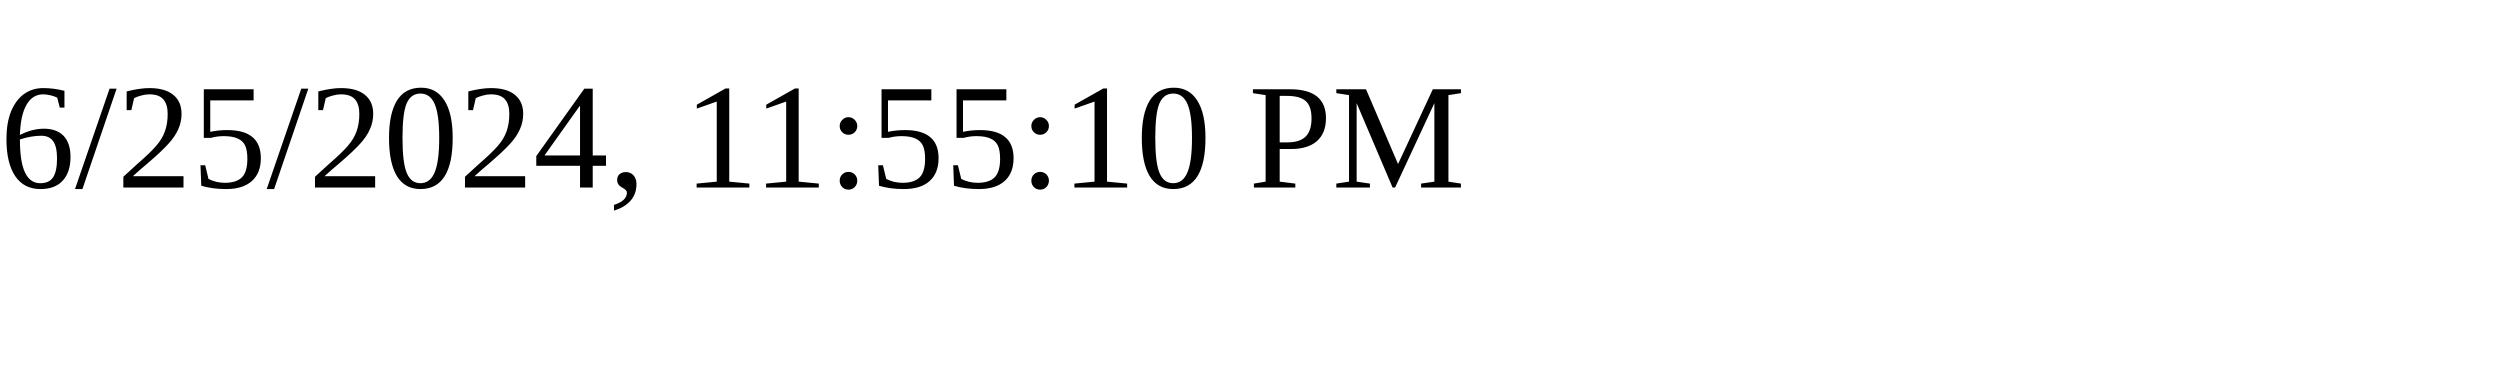
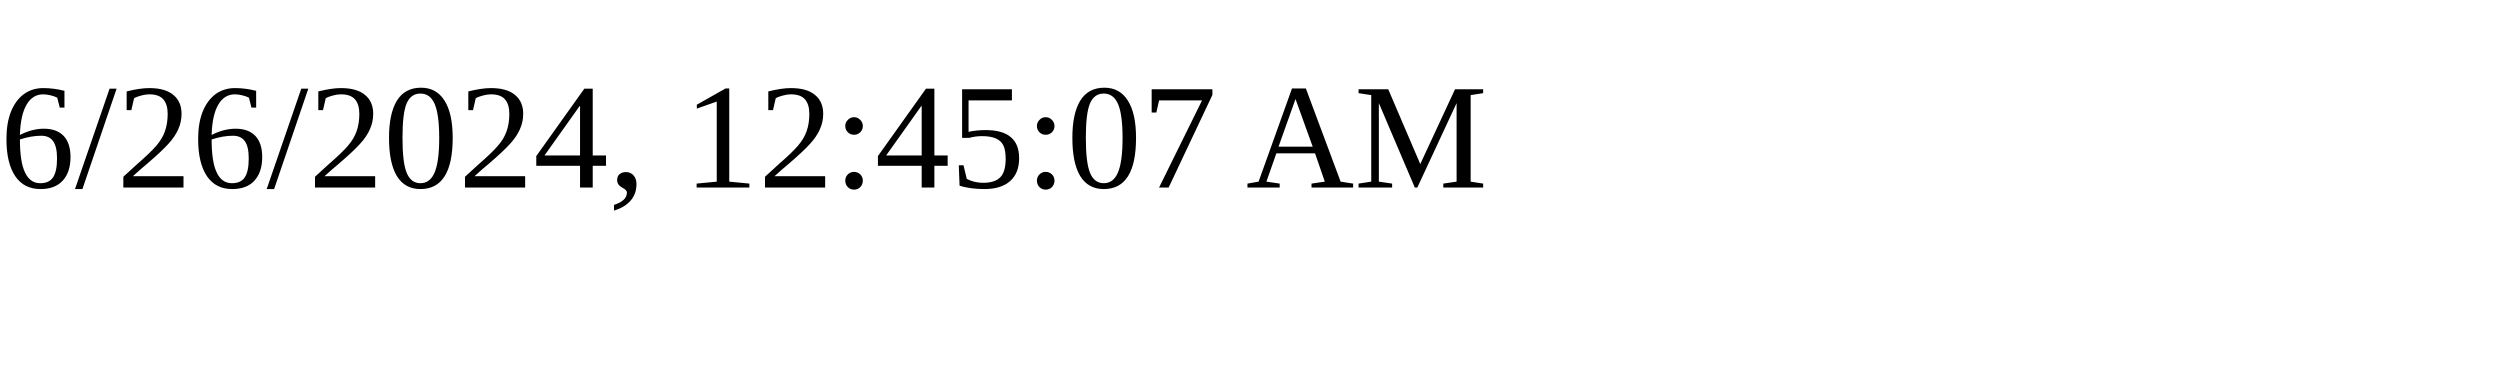
<svg xmlns="http://www.w3.org/2000/svg" height="30" width="200">
-   <text x="0" y="15">6/25/2024, 11:55:10 PM</text>
+   <text x="0" y="15">6/26/2024, 12:45:07 AM</text>
</svg>
